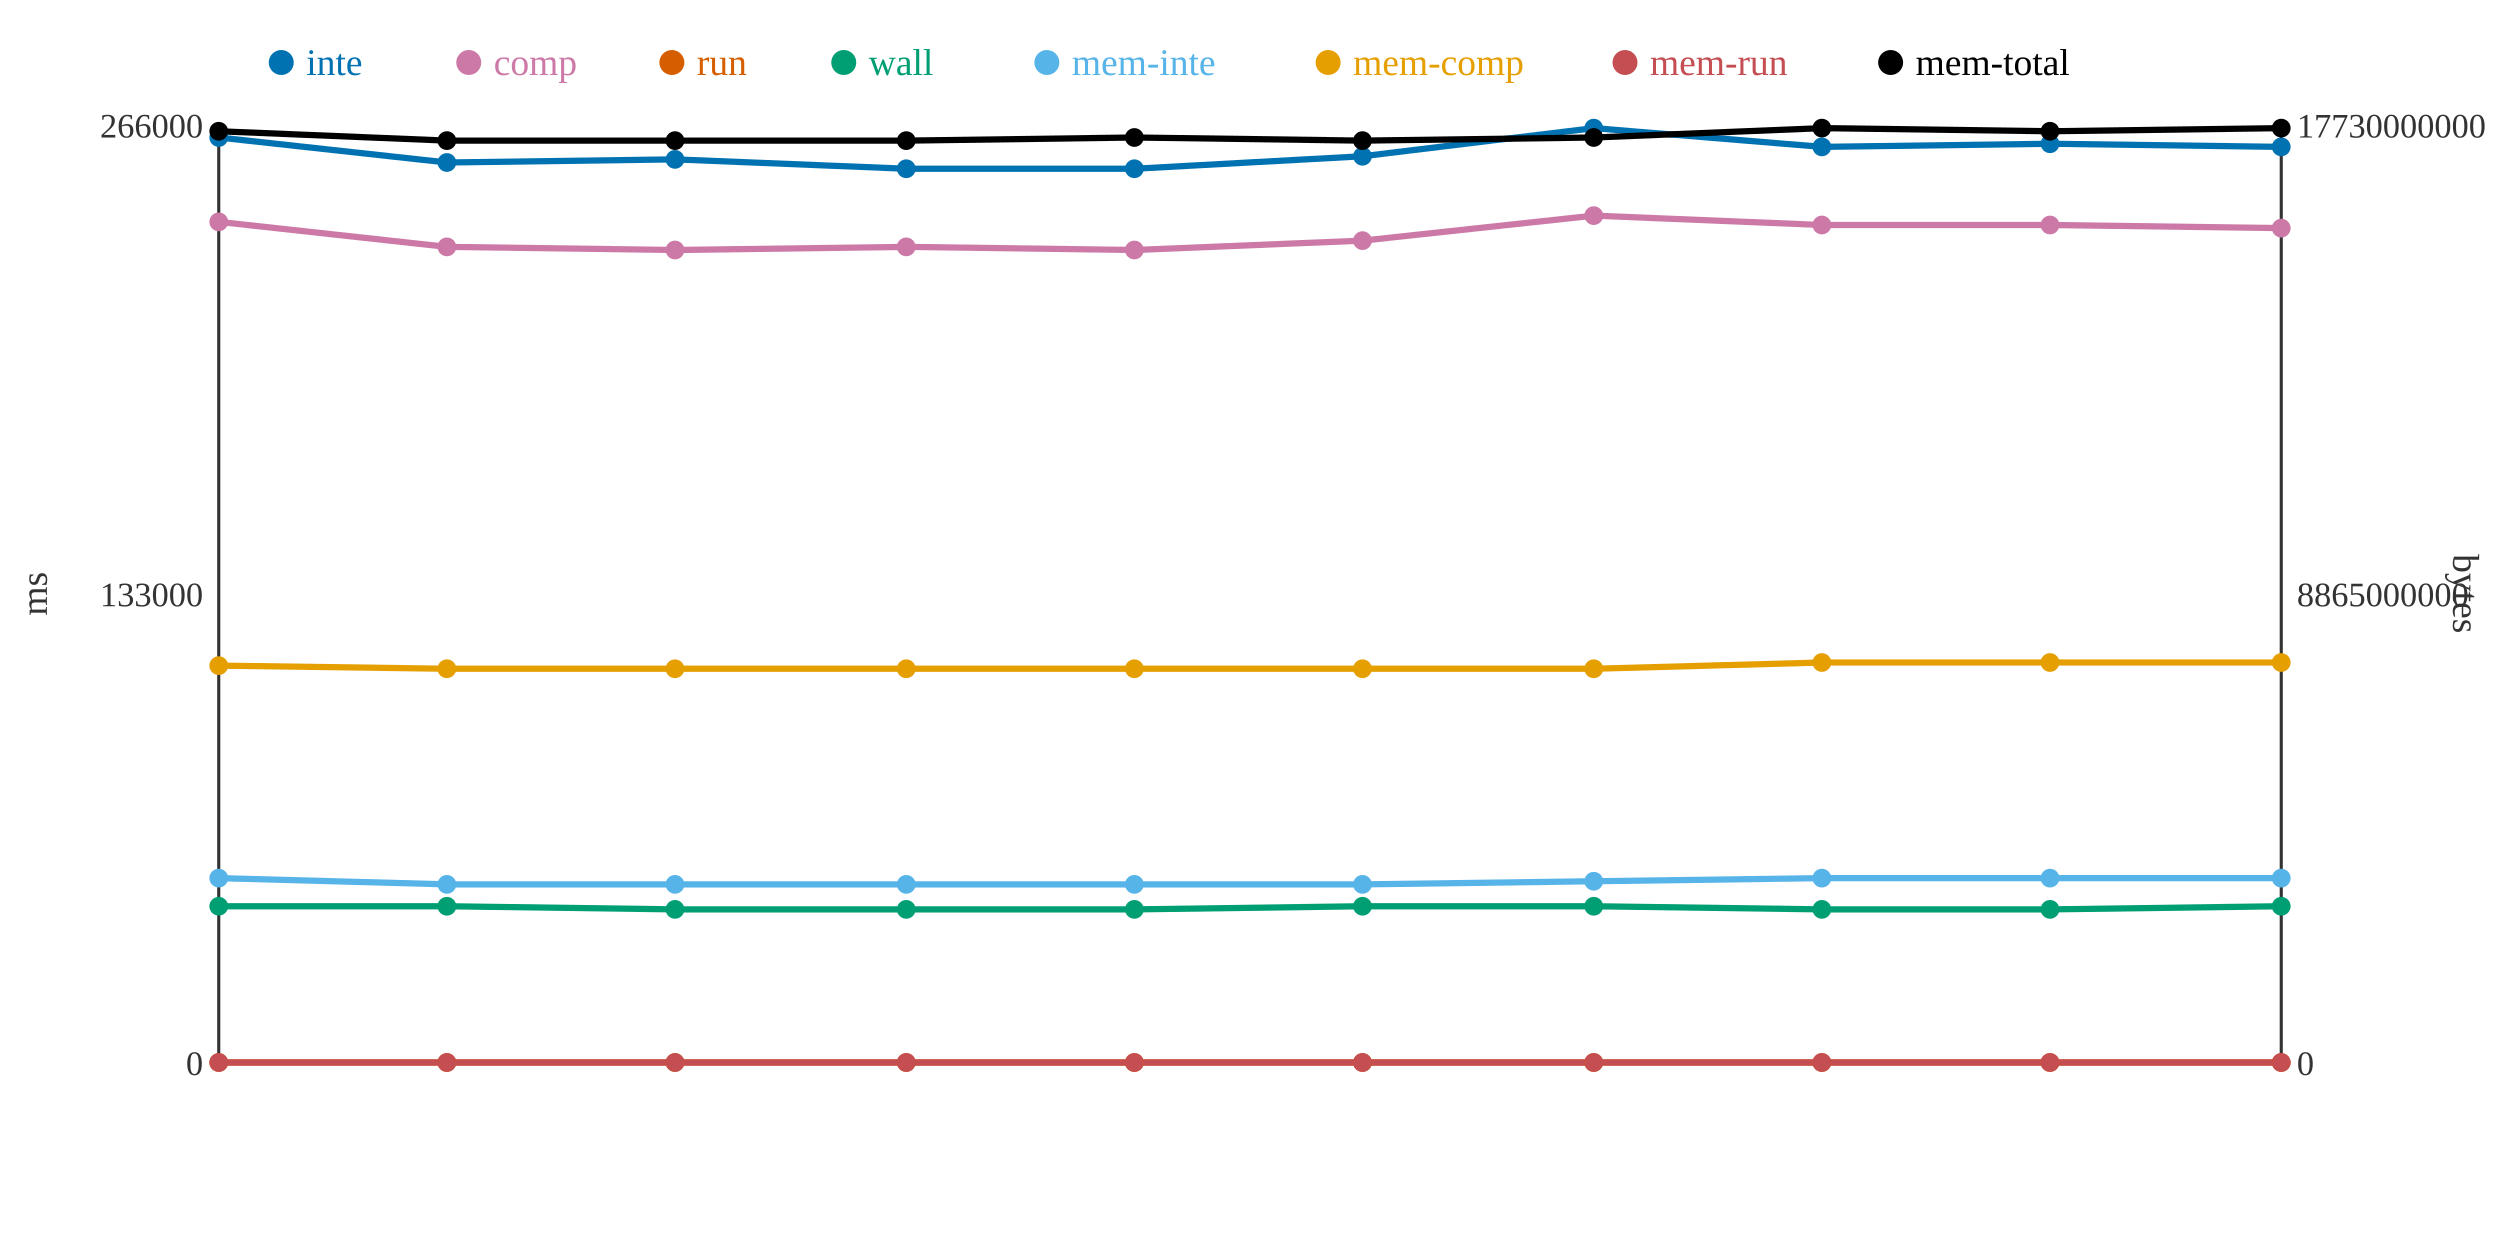
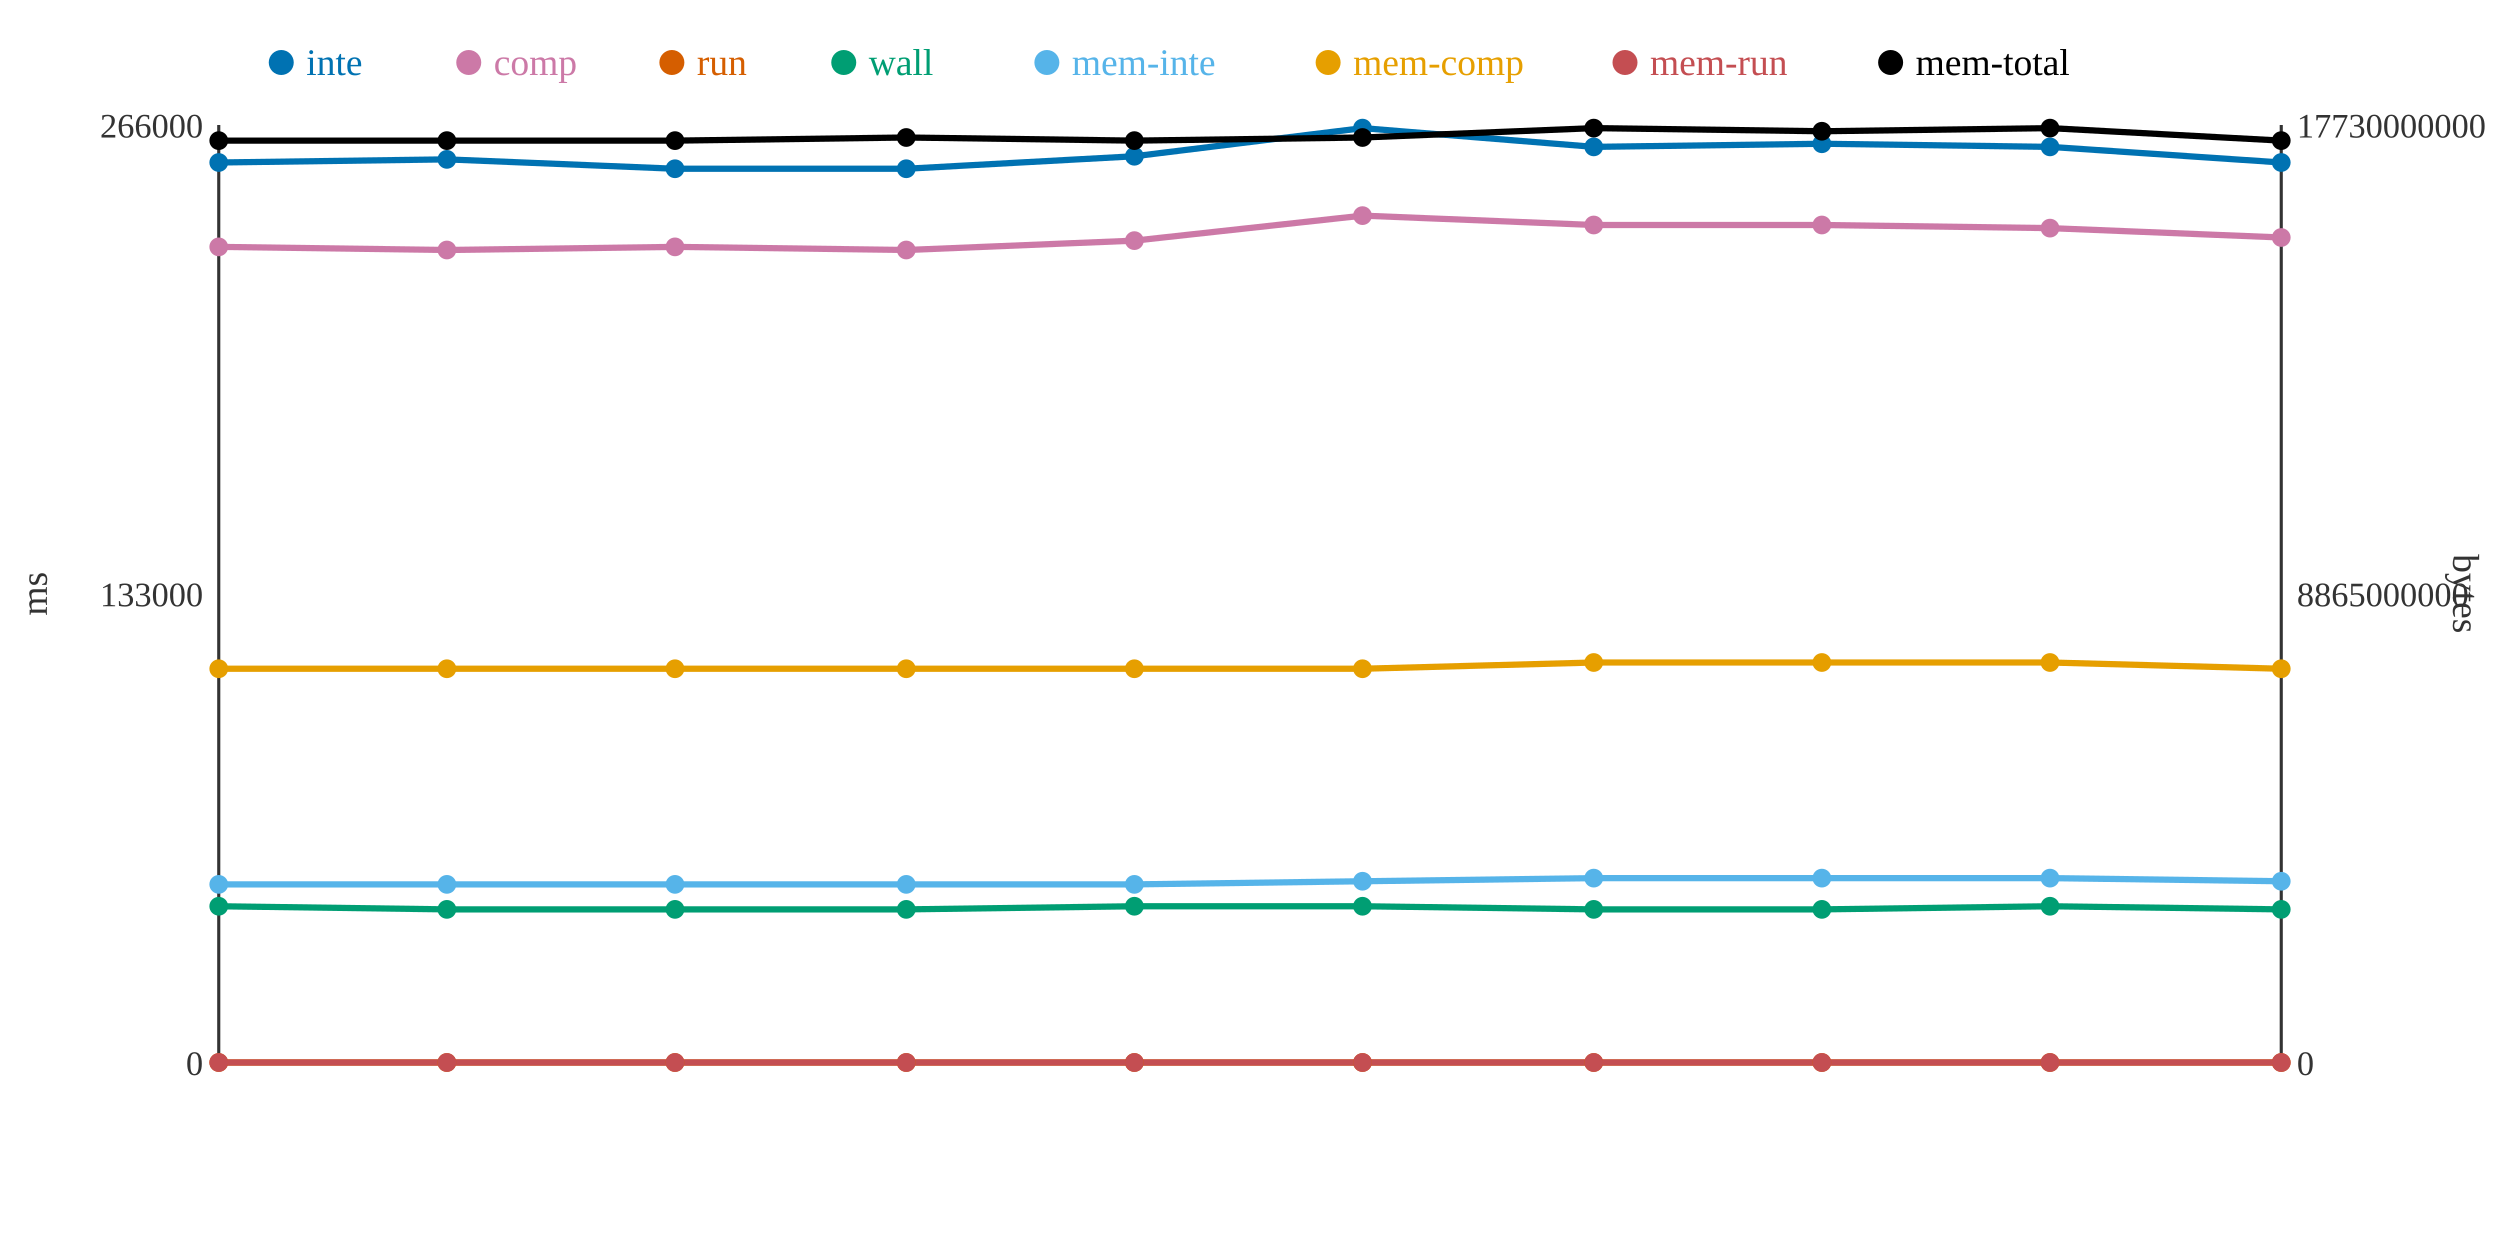
<svg xmlns="http://www.w3.org/2000/svg" width="800" height="400">
  <rect width="800" height="400" fill="white" />
  <line x1="70" y1="40" x2="70" y2="340" stroke="#333" stroke-width="1" />
  <line x1="70" y1="340" x2="730" y2="340" stroke="#333" stroke-width="1" />
  <line x1="730" y1="40" x2="730" y2="340" stroke="#333" stroke-width="1" />
  <text x="65" y="344" text-anchor="end" font-size="11" fill="#333">0</text>
  <text x="65" y="194" text-anchor="end" font-size="11" fill="#333">133000</text>
  <text x="65" y="44" text-anchor="end" font-size="11" fill="#333">266000</text>
  <text x="15" y="190" text-anchor="middle" font-size="12" fill="#333" transform="rotate(-90 15 190)">ms</text>
  <text x="735" y="344" text-anchor="start" font-size="11" fill="#333">0</text>
  <text x="735" y="194" text-anchor="start" font-size="11" fill="#333">8865000000</text>
  <text x="735" y="44" text-anchor="start" font-size="11" fill="#333">17730000000</text>
  <text x="785" y="190" text-anchor="middle" font-size="12" fill="#333" transform="rotate(90 785 190)">bytes</text>
-   <polyline points="70,44 143,52 216,51 290,54 363,54 436,50 510,41 583,47 656,46 730,47" fill="none" stroke="#0072B2" stroke-width="2" />
-   <polyline points="70,71 143,79 216,80 290,79 363,80 436,77 510,69 583,72 656,72 730,73" fill="none" stroke="#CC79A7" stroke-width="2" />
+   <polyline points="70,52 143,51 216,54 290,54 363,50 436,41 510,47 583,46 656,47 730,52" fill="none" stroke="#0072B2" stroke-width="2" />
+   <polyline points="70,79 143,80 216,79 290,80 363,77 436,69 510,72 583,72 656,73 730,76" fill="none" stroke="#CC79A7" stroke-width="2" />
  <polyline points="70,340 143,340 216,340 290,340 363,340 436,340 510,340 583,340 656,340 730,340" fill="none" stroke="#D55E00" stroke-width="2" />
-   <polyline points="70,290 143,290 216,291 290,291 363,291 436,290 510,290 583,291 656,291 730,290" fill="none" stroke="#009E73" stroke-width="2" />
-   <polyline points="70,281 143,283 216,283 290,283 363,283 436,283 510,282 583,281 656,281 730,281" fill="none" stroke="#56B4E9" stroke-width="2" />
-   <polyline points="70,213 143,214 216,214 290,214 363,214 436,214 510,214 583,212 656,212 730,212" fill="none" stroke="#E69F00" stroke-width="2" />
+   <polyline points="70,290 143,291 216,291 290,291 363,290 436,290 510,291 583,291 656,290 730,291" fill="none" stroke="#009E73" stroke-width="2" />
+   <polyline points="70,283 143,283 216,283 290,283 363,283 436,282 510,281 583,281 656,281 730,282" fill="none" stroke="#56B4E9" stroke-width="2" />
+   <polyline points="70,214 143,214 216,214 290,214 363,214 436,214 510,212 583,212 656,212 730,214" fill="none" stroke="#E69F00" stroke-width="2" />
  <polyline points="70,340 143,340 216,340 290,340 363,340 436,340 510,340 583,340 656,340 730,340" fill="none" stroke="#C44E52" stroke-width="2" />
-   <polyline points="70,42 143,45 216,45 290,45 363,44 436,45 510,44 583,41 656,42 730,41" fill="none" stroke="#000000" stroke-width="2" />
-   <circle cx="70" cy="44" r="3" fill="#0072B2" />
-   <circle cx="70" cy="71" r="3" fill="#CC79A7" />
+   <polyline points="70,45 143,45 216,45 290,44 363,45 436,44 510,41 583,42 656,41 730,45" fill="none" stroke="#000000" stroke-width="2" />
+   <circle cx="70" cy="52" r="3" fill="#0072B2" />
+   <circle cx="70" cy="79" r="3" fill="#CC79A7" />
  <circle cx="70" cy="340" r="3" fill="#D55E00" />
  <circle cx="70" cy="290" r="3" fill="#009E73" />
-   <circle cx="70" cy="281" r="3" fill="#56B4E9" />
-   <circle cx="70" cy="213" r="3" fill="#E69F00" />
+   <circle cx="70" cy="283" r="3" fill="#56B4E9" />
+   <circle cx="70" cy="214" r="3" fill="#E69F00" />
  <circle cx="70" cy="340" r="3" fill="#C44E52" />
-   <circle cx="70" cy="42" r="3" fill="#000000" />
-   <circle cx="143" cy="52" r="3" fill="#0072B2" />
-   <circle cx="143" cy="79" r="3" fill="#CC79A7" />
+   <circle cx="70" cy="45" r="3" fill="#000000" />
+   <circle cx="143" cy="51" r="3" fill="#0072B2" />
+   <circle cx="143" cy="80" r="3" fill="#CC79A7" />
  <circle cx="143" cy="340" r="3" fill="#D55E00" />
-   <circle cx="143" cy="290" r="3" fill="#009E73" />
+   <circle cx="143" cy="291" r="3" fill="#009E73" />
  <circle cx="143" cy="283" r="3" fill="#56B4E9" />
  <circle cx="143" cy="214" r="3" fill="#E69F00" />
  <circle cx="143" cy="340" r="3" fill="#C44E52" />
  <circle cx="143" cy="45" r="3" fill="#000000" />
-   <circle cx="216" cy="51" r="3" fill="#0072B2" />
-   <circle cx="216" cy="80" r="3" fill="#CC79A7" />
+   <circle cx="216" cy="54" r="3" fill="#0072B2" />
+   <circle cx="216" cy="79" r="3" fill="#CC79A7" />
  <circle cx="216" cy="340" r="3" fill="#D55E00" />
  <circle cx="216" cy="291" r="3" fill="#009E73" />
  <circle cx="216" cy="283" r="3" fill="#56B4E9" />
  <circle cx="216" cy="214" r="3" fill="#E69F00" />
  <circle cx="216" cy="340" r="3" fill="#C44E52" />
  <circle cx="216" cy="45" r="3" fill="#000000" />
  <circle cx="290" cy="54" r="3" fill="#0072B2" />
-   <circle cx="290" cy="79" r="3" fill="#CC79A7" />
+   <circle cx="290" cy="80" r="3" fill="#CC79A7" />
  <circle cx="290" cy="340" r="3" fill="#D55E00" />
  <circle cx="290" cy="291" r="3" fill="#009E73" />
  <circle cx="290" cy="283" r="3" fill="#56B4E9" />
  <circle cx="290" cy="214" r="3" fill="#E69F00" />
  <circle cx="290" cy="340" r="3" fill="#C44E52" />
-   <circle cx="290" cy="45" r="3" fill="#000000" />
-   <circle cx="363" cy="54" r="3" fill="#0072B2" />
-   <circle cx="363" cy="80" r="3" fill="#CC79A7" />
+   <circle cx="290" cy="44" r="3" fill="#000000" />
+   <circle cx="363" cy="50" r="3" fill="#0072B2" />
+   <circle cx="363" cy="77" r="3" fill="#CC79A7" />
  <circle cx="363" cy="340" r="3" fill="#D55E00" />
-   <circle cx="363" cy="291" r="3" fill="#009E73" />
+   <circle cx="363" cy="290" r="3" fill="#009E73" />
  <circle cx="363" cy="283" r="3" fill="#56B4E9" />
  <circle cx="363" cy="214" r="3" fill="#E69F00" />
  <circle cx="363" cy="340" r="3" fill="#C44E52" />
-   <circle cx="363" cy="44" r="3" fill="#000000" />
-   <circle cx="436" cy="50" r="3" fill="#0072B2" />
-   <circle cx="436" cy="77" r="3" fill="#CC79A7" />
+   <circle cx="363" cy="45" r="3" fill="#000000" />
+   <circle cx="436" cy="41" r="3" fill="#0072B2" />
+   <circle cx="436" cy="69" r="3" fill="#CC79A7" />
  <circle cx="436" cy="340" r="3" fill="#D55E00" />
  <circle cx="436" cy="290" r="3" fill="#009E73" />
-   <circle cx="436" cy="283" r="3" fill="#56B4E9" />
+   <circle cx="436" cy="282" r="3" fill="#56B4E9" />
  <circle cx="436" cy="214" r="3" fill="#E69F00" />
  <circle cx="436" cy="340" r="3" fill="#C44E52" />
-   <circle cx="436" cy="45" r="3" fill="#000000" />
-   <circle cx="510" cy="41" r="3" fill="#0072B2" />
-   <circle cx="510" cy="69" r="3" fill="#CC79A7" />
+   <circle cx="436" cy="44" r="3" fill="#000000" />
+   <circle cx="510" cy="47" r="3" fill="#0072B2" />
+   <circle cx="510" cy="72" r="3" fill="#CC79A7" />
  <circle cx="510" cy="340" r="3" fill="#D55E00" />
-   <circle cx="510" cy="290" r="3" fill="#009E73" />
-   <circle cx="510" cy="282" r="3" fill="#56B4E9" />
-   <circle cx="510" cy="214" r="3" fill="#E69F00" />
+   <circle cx="510" cy="291" r="3" fill="#009E73" />
+   <circle cx="510" cy="281" r="3" fill="#56B4E9" />
+   <circle cx="510" cy="212" r="3" fill="#E69F00" />
  <circle cx="510" cy="340" r="3" fill="#C44E52" />
-   <circle cx="510" cy="44" r="3" fill="#000000" />
-   <circle cx="583" cy="47" r="3" fill="#0072B2" />
+   <circle cx="510" cy="41" r="3" fill="#000000" />
+   <circle cx="583" cy="46" r="3" fill="#0072B2" />
  <circle cx="583" cy="72" r="3" fill="#CC79A7" />
  <circle cx="583" cy="340" r="3" fill="#D55E00" />
  <circle cx="583" cy="291" r="3" fill="#009E73" />
  <circle cx="583" cy="281" r="3" fill="#56B4E9" />
  <circle cx="583" cy="212" r="3" fill="#E69F00" />
  <circle cx="583" cy="340" r="3" fill="#C44E52" />
-   <circle cx="583" cy="41" r="3" fill="#000000" />
-   <circle cx="656" cy="46" r="3" fill="#0072B2" />
-   <circle cx="656" cy="72" r="3" fill="#CC79A7" />
+   <circle cx="583" cy="42" r="3" fill="#000000" />
+   <circle cx="656" cy="47" r="3" fill="#0072B2" />
+   <circle cx="656" cy="73" r="3" fill="#CC79A7" />
  <circle cx="656" cy="340" r="3" fill="#D55E00" />
-   <circle cx="656" cy="291" r="3" fill="#009E73" />
+   <circle cx="656" cy="290" r="3" fill="#009E73" />
  <circle cx="656" cy="281" r="3" fill="#56B4E9" />
  <circle cx="656" cy="212" r="3" fill="#E69F00" />
  <circle cx="656" cy="340" r="3" fill="#C44E52" />
-   <circle cx="656" cy="42" r="3" fill="#000000" />
-   <circle cx="730" cy="47" r="3" fill="#0072B2" />
-   <circle cx="730" cy="73" r="3" fill="#CC79A7" />
+   <circle cx="656" cy="41" r="3" fill="#000000" />
+   <circle cx="730" cy="52" r="3" fill="#0072B2" />
+   <circle cx="730" cy="76" r="3" fill="#CC79A7" />
  <circle cx="730" cy="340" r="3" fill="#D55E00" />
-   <circle cx="730" cy="290" r="3" fill="#009E73" />
-   <circle cx="730" cy="281" r="3" fill="#56B4E9" />
-   <circle cx="730" cy="212" r="3" fill="#E69F00" />
+   <circle cx="730" cy="291" r="3" fill="#009E73" />
+   <circle cx="730" cy="282" r="3" fill="#56B4E9" />
+   <circle cx="730" cy="214" r="3" fill="#E69F00" />
  <circle cx="730" cy="340" r="3" fill="#C44E52" />
-   <circle cx="730" cy="41" r="3" fill="#000000" />
+   <circle cx="730" cy="45" r="3" fill="#000000" />
  <circle cx="90" cy="20" r="4" fill="#0072B2" />
  <text x="98" y="24" text-anchor="start" font-size="12" fill="#0072B2">inte</text>
  <circle cx="150" cy="20" r="4" fill="#CC79A7" />
  <text x="158" y="24" text-anchor="start" font-size="12" fill="#CC79A7">comp</text>
  <circle cx="215" cy="20" r="4" fill="#D55E00" />
  <text x="223" y="24" text-anchor="start" font-size="12" fill="#D55E00">run</text>
  <circle cx="270" cy="20" r="4" fill="#009E73" />
  <text x="278" y="24" text-anchor="start" font-size="12" fill="#009E73">wall</text>
  <circle cx="335" cy="20" r="4" fill="#56B4E9" />
  <text x="343" y="24" text-anchor="start" font-size="12" fill="#56B4E9">mem-inte</text>
  <circle cx="425" cy="20" r="4" fill="#E69F00" />
  <text x="433" y="24" text-anchor="start" font-size="12" fill="#E69F00">mem-comp</text>
  <circle cx="520" cy="20" r="4" fill="#C44E52" />
  <text x="528" y="24" text-anchor="start" font-size="12" fill="#C44E52">mem-run</text>
  <circle cx="605" cy="20" r="4" fill="#000000" />
  <text x="613" y="24" text-anchor="start" font-size="12" fill="#000000">mem-total</text>
</svg>
